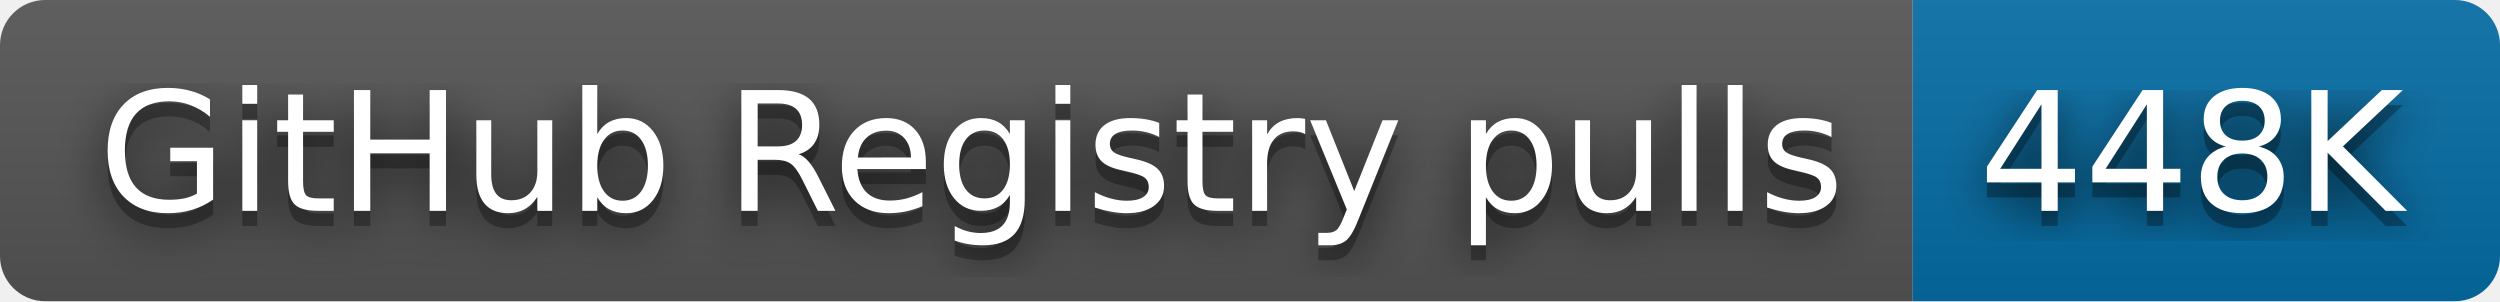
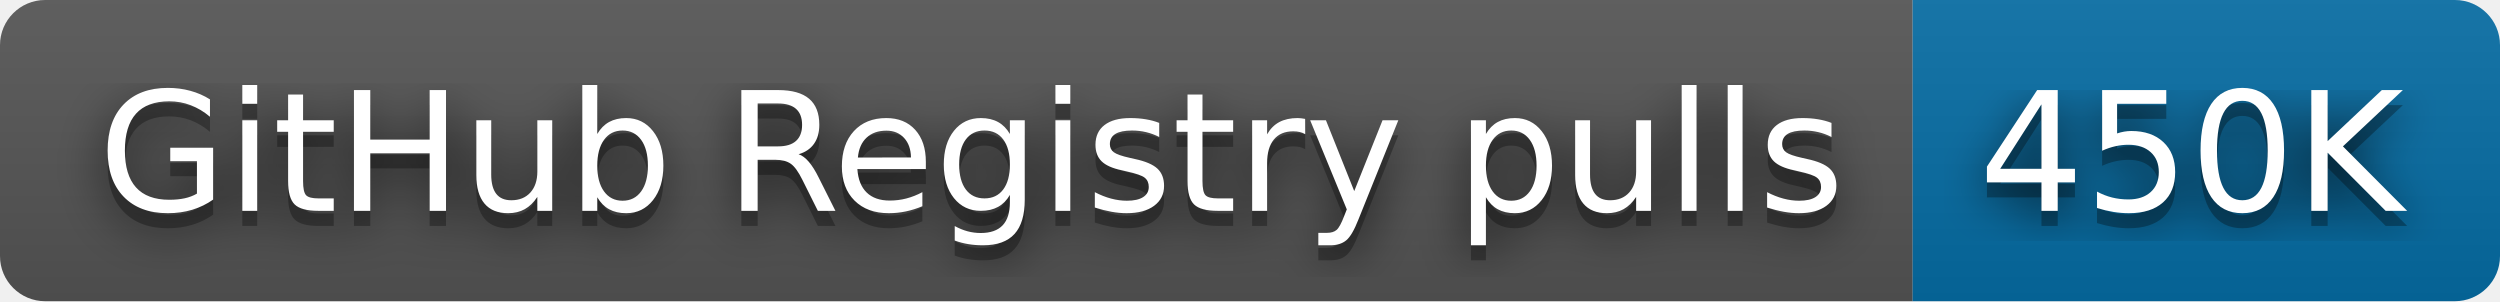
- <svg xmlns="http://www.w3.org/2000/svg" width="166" height="20" role="img" aria-label="GitHub Registry pulls: 448K">
+ <svg xmlns="http://www.w3.org/2000/svg" width="166" height="20" role="img" aria-label="GitHub Registry pulls: 450K">
  <filter id="blur">
    <feGaussianBlur stdDeviation="16" />
  </filter>
  <linearGradient id="s" x2="0" y2="100%">
    <stop offset="0" stop-color="#bbb" stop-opacity=".1" />
    <stop offset="1" stop-opacity=".1" />
  </linearGradient>
  <clipPath id="r">
    <rect width="166" height="20" rx="3" />
  </clipPath>
  <g clip-path="url(#r)">
    <rect width="127" height="20" fill="#555" />
    <rect x="127" width="39" height="20" fill="#066da5" />
    <rect width="166" height="20" fill="url(#s)" />
  </g>
  <g fill="#fff" text-anchor="middle" font-family="Verdana,Geneva,DejaVu Sans,sans-serif" text-rendering="geometricPrecision" font-size="110">
    <g transform="scale(.1)">
      <g aria-hidden="true" fill="#010101">
        <text x="645" y="150" fill-opacity=".8" filter="url(#blur)" textLength="1170">GitHub Registry pulls</text>
        <text x="645" y="150" fill-opacity=".3" textLength="1170">GitHub Registry pulls</text>
      </g>
      <text x="645" y="140" textLength="1170">GitHub Registry pulls</text>
    </g>
    <g transform="scale(.1)">
      <g aria-hidden="true" fill="#010101">
-         <text x="1455" y="150" fill-opacity=".8" filter="url(#blur)" textLength="290">448K</text>
-         <text x="1455" y="150" fill-opacity=".3" textLength="290">448K</text>
+         <text x="1455" y="150" fill-opacity=".8" filter="url(#blur)" textLength="290">450K</text>
+         <text x="1455" y="150" fill-opacity=".3" textLength="290">450K</text>
      </g>
-       <text x="1455" y="140" textLength="290">448K</text>
+       <text x="1455" y="140" textLength="290">450K</text>
    </g>
  </g>
</svg>
